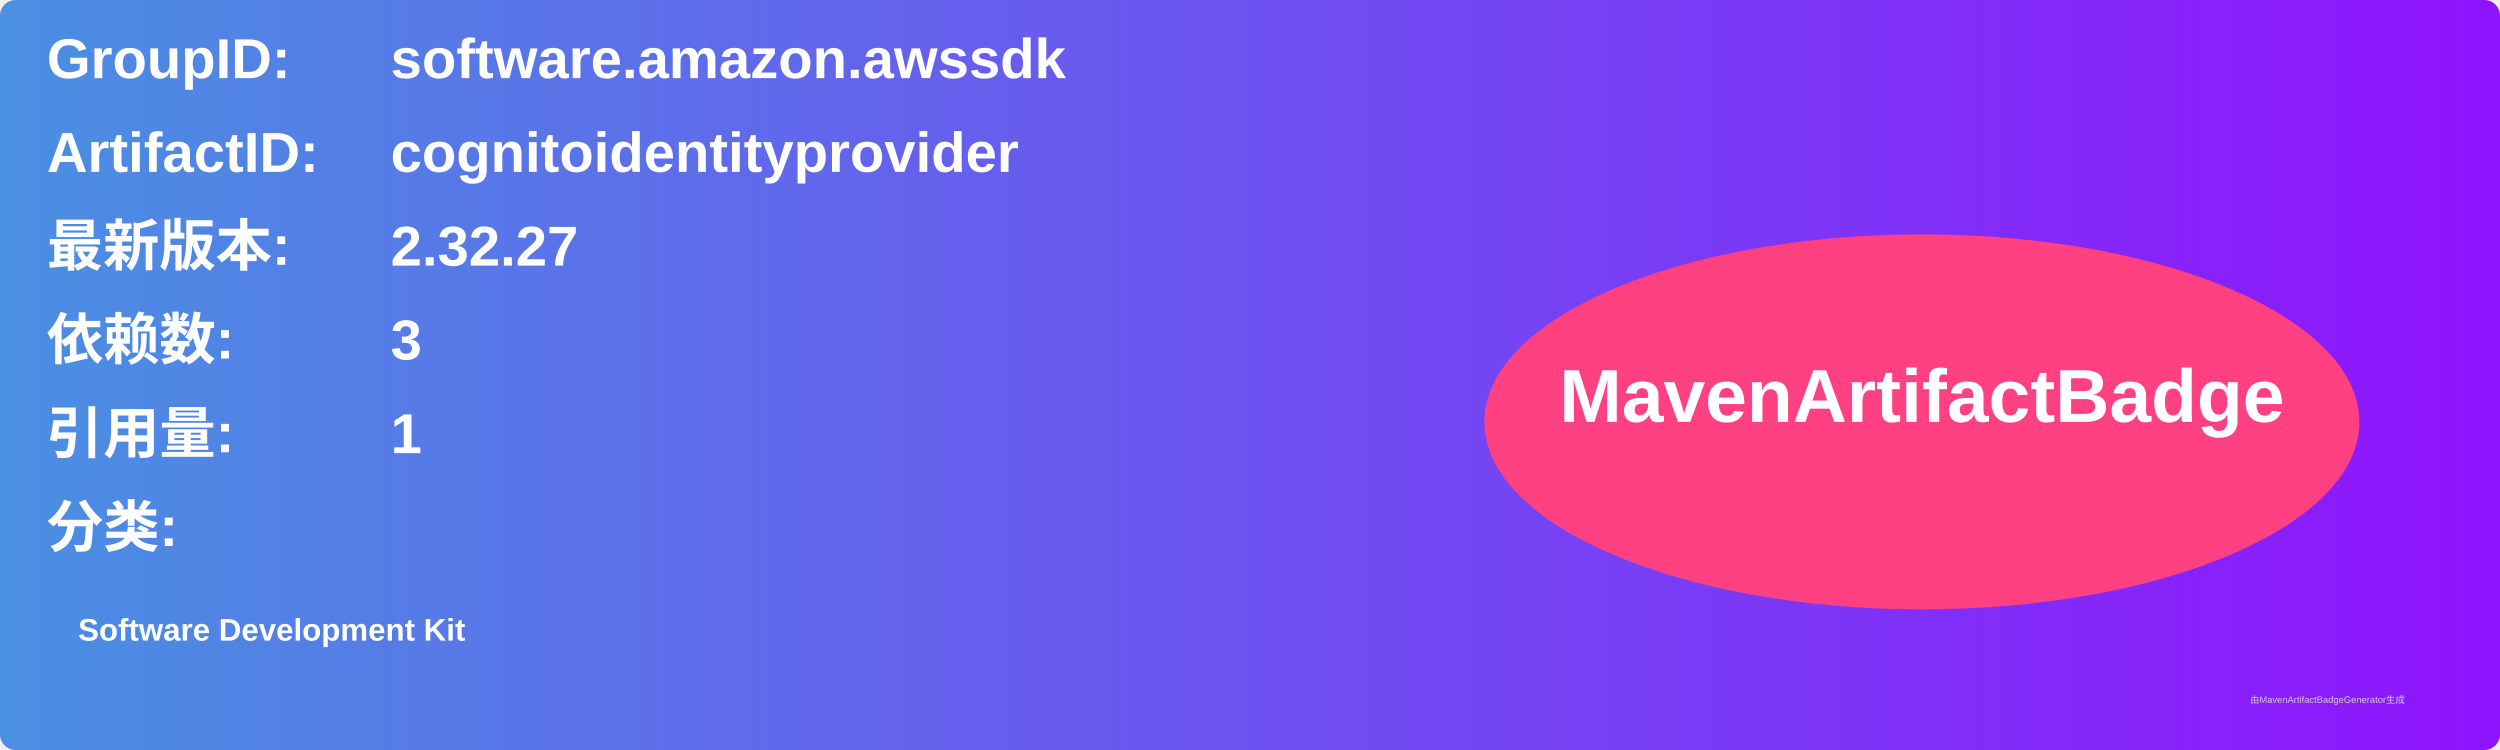
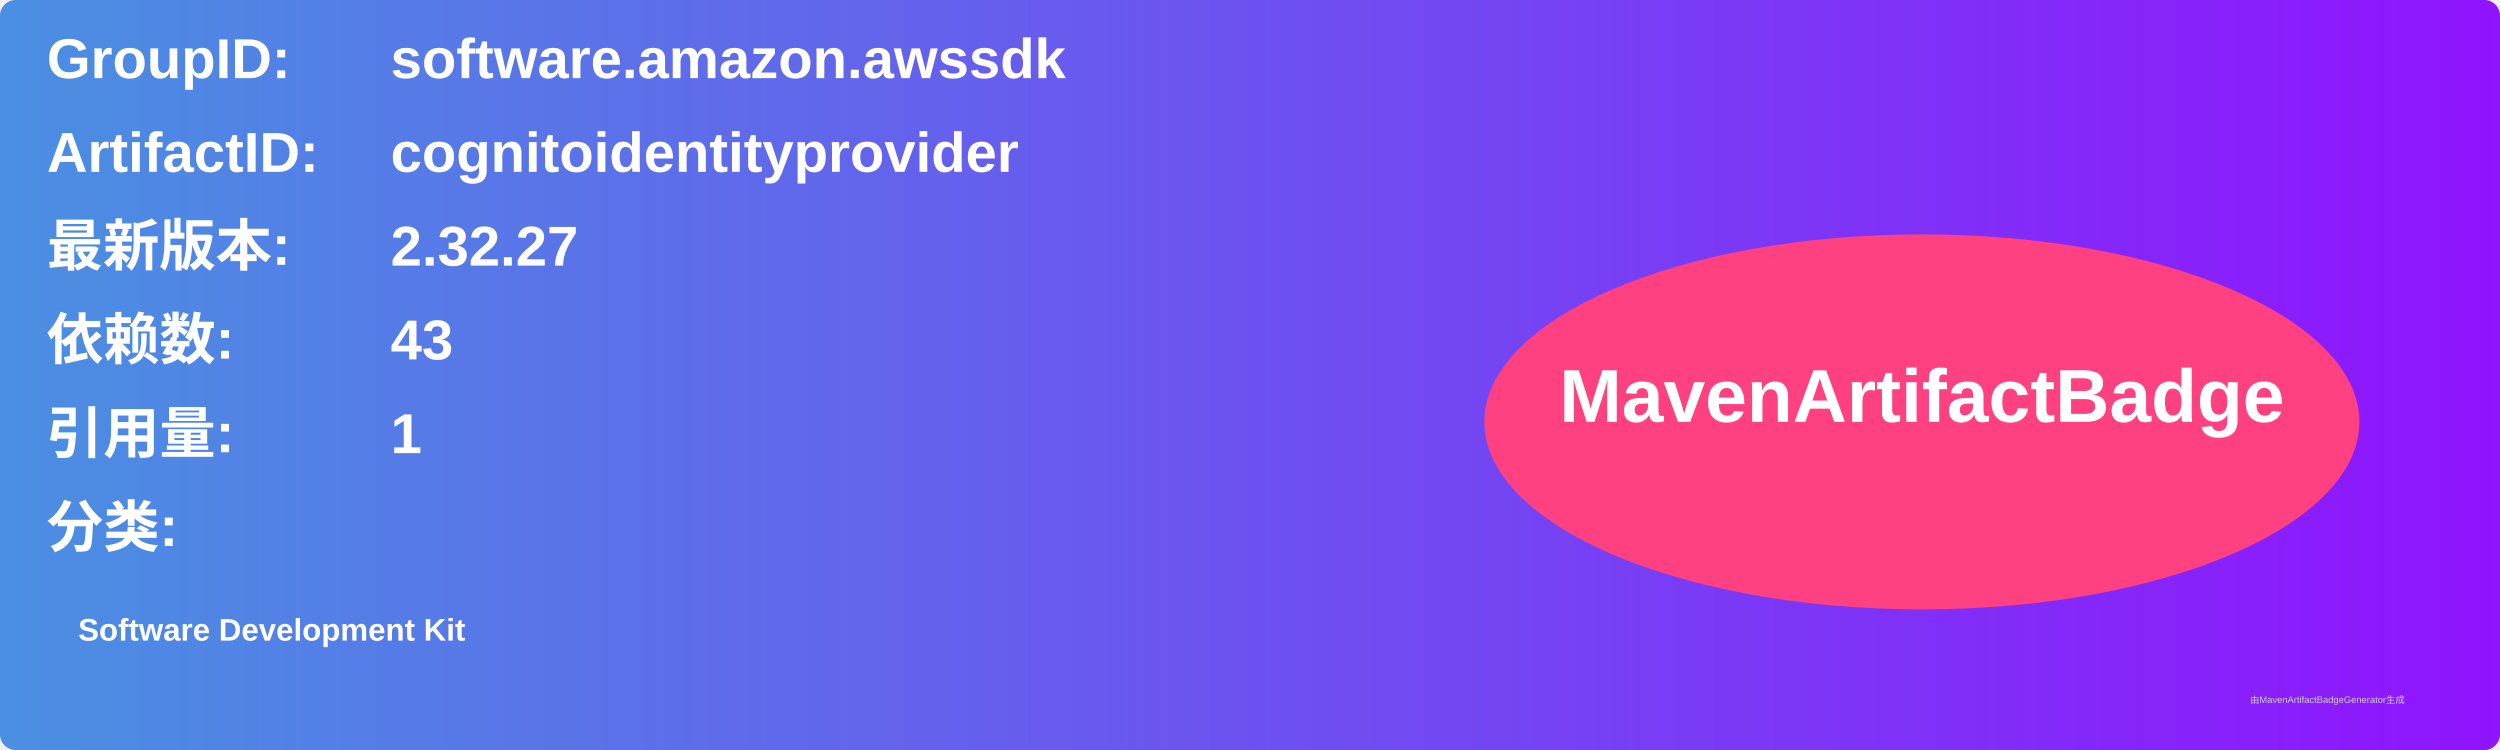
<svg xmlns="http://www.w3.org/2000/svg" width="800" height="240" viewBox="0 0 800 240">
  <linearGradient id="grad" x1="0%" y1="0%" x2="100%" y2="0%">
    <stop offset="0%" stop-color="#4a90e2" />
    <stop offset="100%" stop-color="#9013fe" />
  </linearGradient>
  <rect width="100%" height="100%" rx="5" ry="5" fill="url(#grad)" />
  <g transform="translate(15, 15)">
    <text x="0" y="10" font-family="Arial" font-size="18" fill="white" font-weight="bold" width="260">GroupID:</text>
    <text x="110" y="10" font-family="Arial" font-size="18" fill="white" font-weight="bold" width="460">software.amazon.awssdk</text>
    <text x="0" y="40" font-family="Arial" font-size="18" fill="white" font-weight="bold" width="260">ArtifactID:</text>
    <text x="110" y="40" font-family="Arial" font-size="18" fill="white" font-weight="bold" width="460">cognitoidentityprovider</text>
    <text x="0" y="70" font-family="Arial" font-size="18" fill="white" font-weight="bold">最新版本:</text>
    <text x="110" y="70" font-family="Arial" font-size="18" fill="white" font-weight="bold">
      <tspan font-weight="bold">2.32.27</tspan>
    </text>
    <text x="0" y="100" font-family="Arial" font-size="18" fill="white" font-weight="bold">依赖数: </text>
    <text x="110" y="100" font-family="Arial" font-size="18" fill="white">
-       <tspan font-weight="bold">3</tspan>
+       <tspan font-weight="bold">43</tspan>
    </text>
    <text x="0" y="130" font-family="Arial" font-size="18" fill="white" font-weight="bold">引用量: </text>
    <text x="110" y="130" font-family="Arial" font-size="18" fill="white">
      <tspan font-weight="bold">1</tspan>
    </text>
    <text x="0" y="160" font-family="Arial" font-size="18" fill="white" font-weight="bold">分类:</text>
    <text x="10" y="190" font-family="Arial" font-size="10" fill="white">
      <tspan font-weight="bold">Software Development Kit</tspan>
    </text>
    <ellipse cx="600" cy="120" rx="140" ry="60" fill="#ff4081" />
    <text x="600" y="120" text-anchor="middle" font-family="Arial" font-size="24" fill="white" font-weight="bold">MavenArtifactBadge</text>
  </g>
  <text x="720" y="225" font-family="Arial" font-size="3" fill="#d0d0d0">由MavenArtifactBadgeGenerator生成</text>
</svg>
